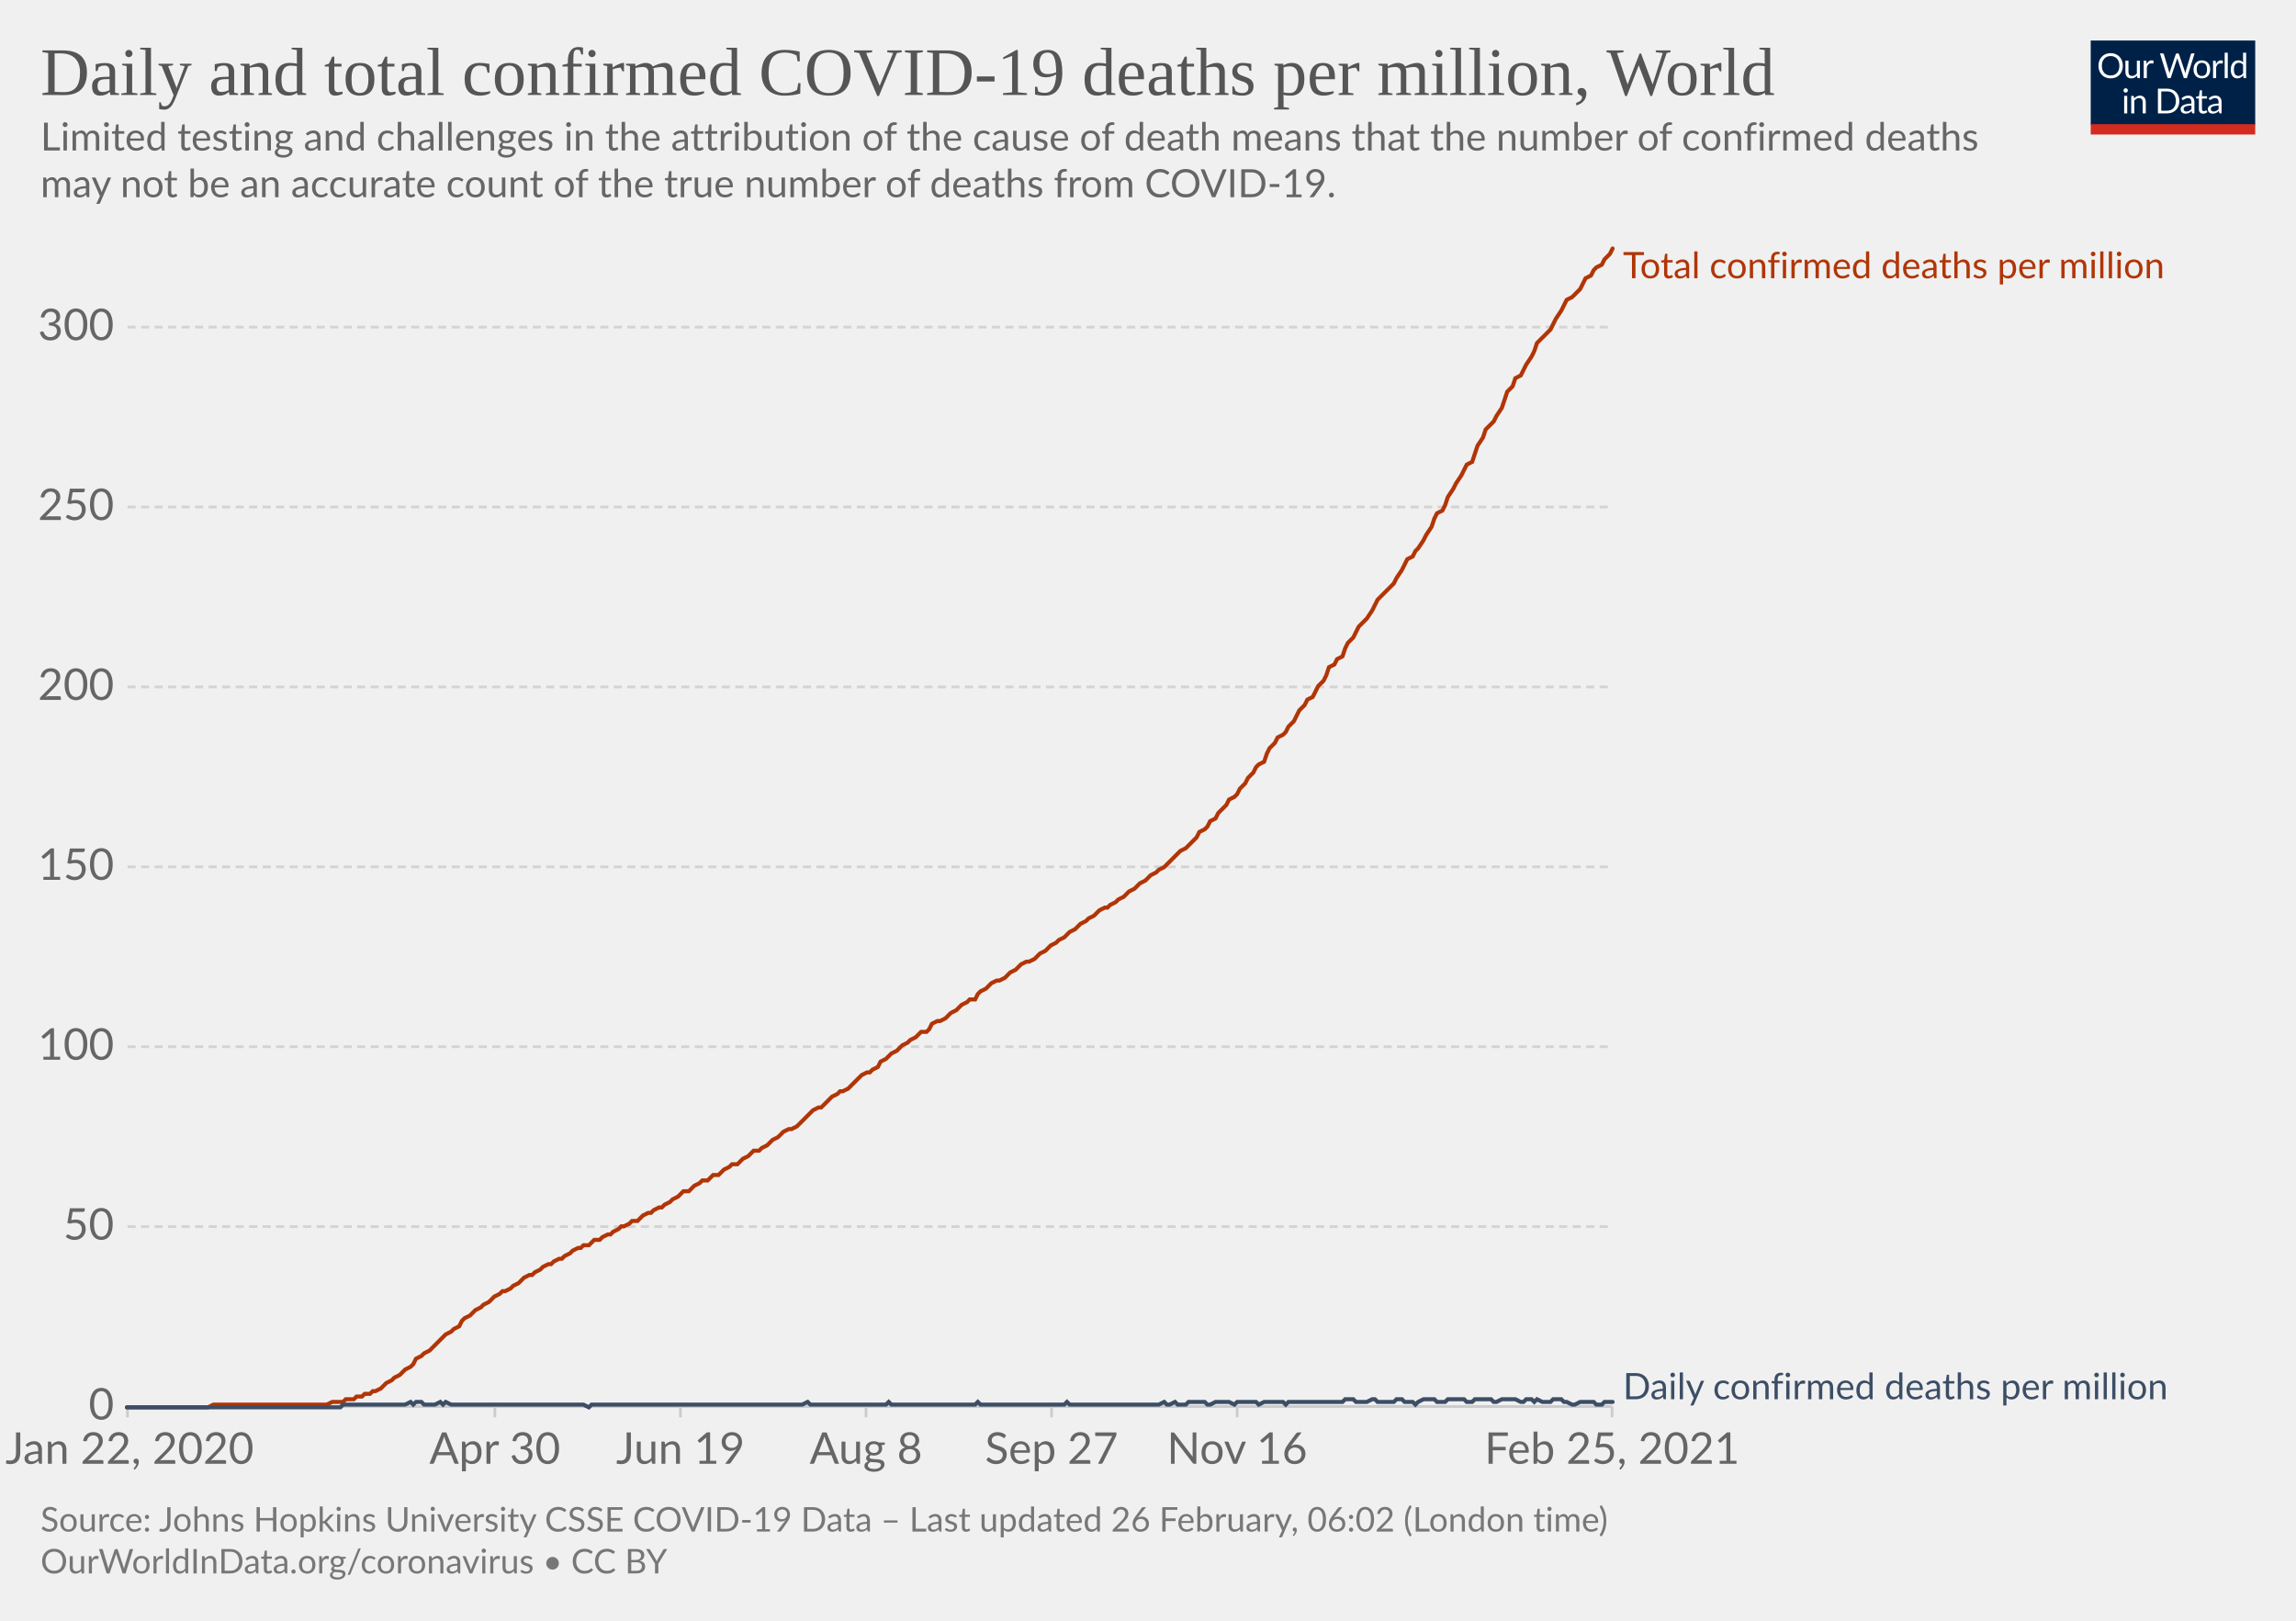
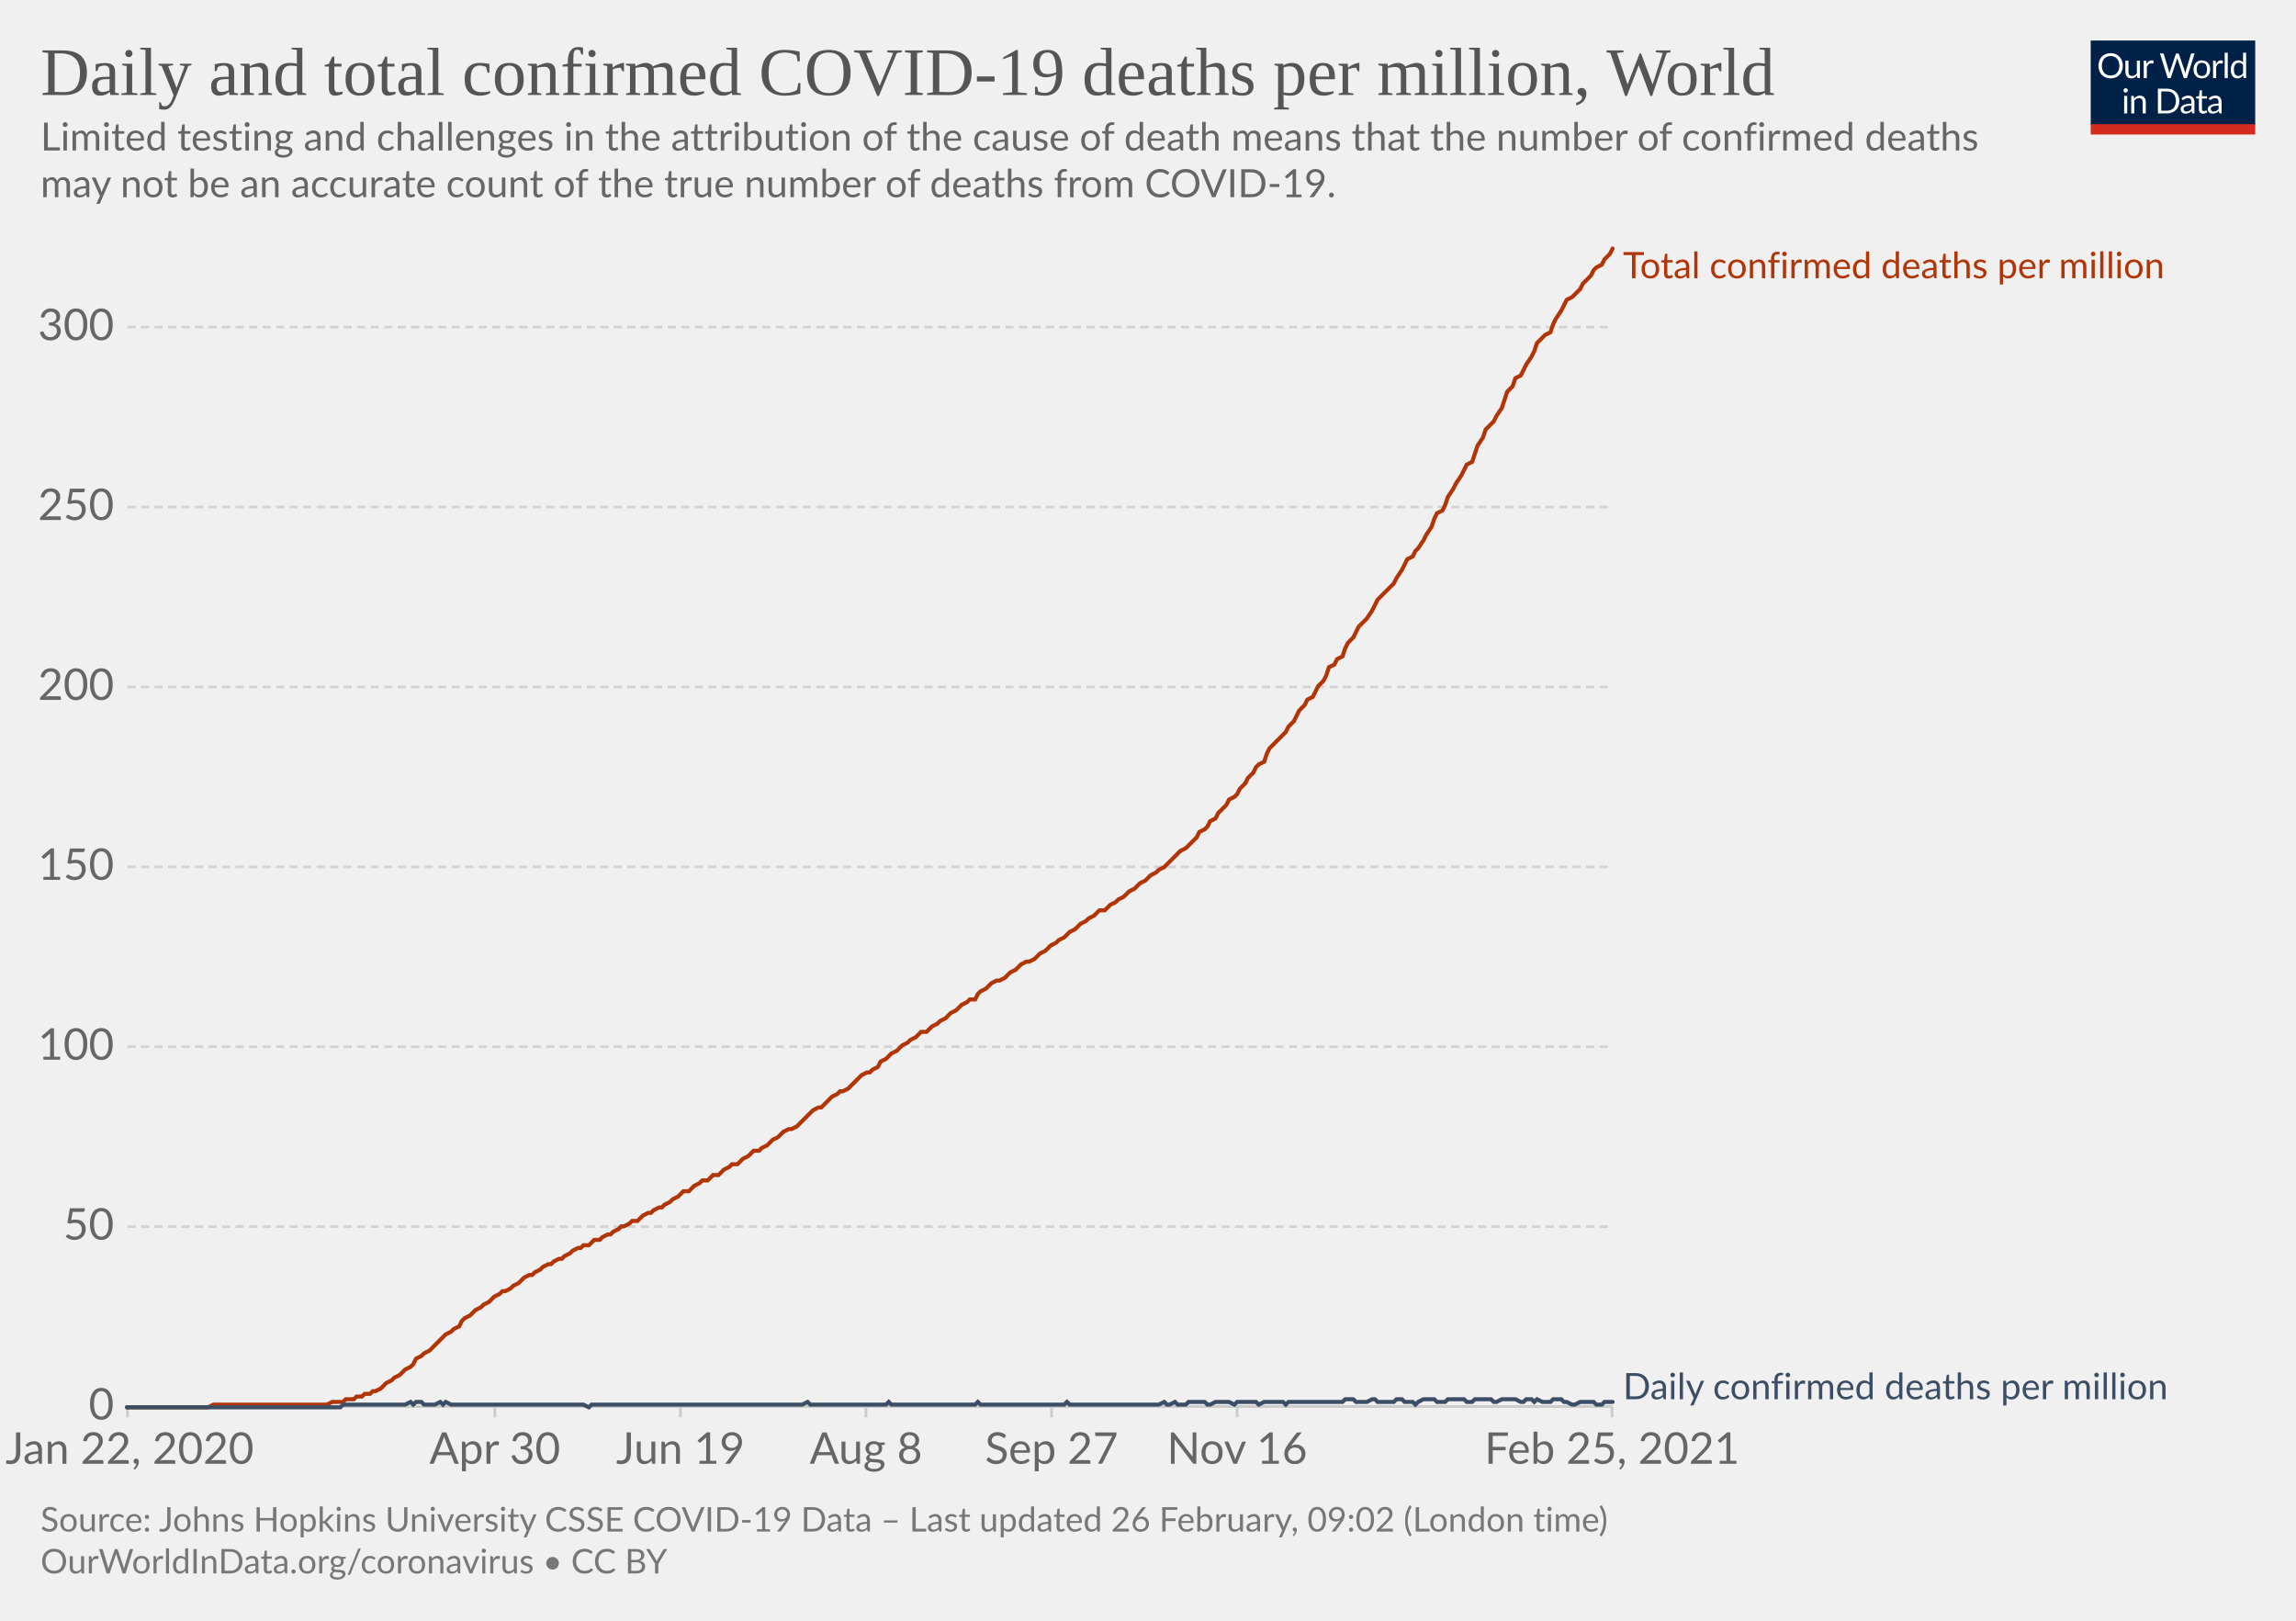
<svg xmlns="http://www.w3.org/2000/svg" version="1.1" style="background-color:#fff;-webkit-font-smoothing:antialiased" width="850" height="600" viewBox="0 0 850 600" font-family="Lato,'Helvetica Neue',Helvetica,Arial,sans-serif" font-size="18" text-rendering="optimizeLegibility">
  <g class="HeaderView">
    <g transform="matrix(.29 0 0 .29 774 15)">
      <svg width="210" height="120" viewBox="0 0 210 120" fill="none">
        <g clip-path="url(#clip0)">
          <path d="M0 0h210v107.89H0V0z" fill="#002147" />
          <path d="M40.98 32.25c0 2.36-.38 4.53-1.12 6.51a14.26 14.26 0 01-8.1 8.4c-1.9.78-4.02 1.17-6.34 1.17a16.6 16.6 0 01-6.33-1.17 14.31 14.31 0 01-8.08-8.4 18.29 18.29 0 01-1.12-6.51c0-2.36.38-4.53 1.12-6.5.75-1.97 1.8-3.67 3.17-5.1a14.32 14.32 0 014.9-3.34c1.92-.8 4.03-1.19 6.34-1.19 2.32 0 4.43.4 6.34 1.19 1.92.8 3.56 1.9 4.93 3.34a14.87 14.87 0 013.17 5.1 18.1 18.1 0 011.12 6.5zm-4.38 0c0-1.94-.26-3.68-.8-5.22a10.91 10.91 0 00-2.24-3.89 9.68 9.68 0 00-3.52-2.46 11.95 11.95 0 00-4.62-.86c-1.68 0-3.21.28-4.6.86a9.88 9.88 0 00-3.54 2.46 10.91 10.91 0 00-2.24 3.9c-.53 1.53-.8 3.27-.8 5.2 0 1.94.27 3.68.8 5.22a11.17 11.17 0 002.24 3.9 10.01 10.01 0 003.55 2.44c1.38.56 2.9.83 4.6.83s3.24-.27 4.61-.83a9.8 9.8 0 003.52-2.44 11.17 11.17 0 002.25-3.9c.53-1.54.8-3.28.8-5.21zm26.22-6.54V48H60.5c-.56 0-.9-.27-1.05-.81l-.31-2.4a12.45 12.45 0 01-3.26 2.6c-1.2.64-2.58.96-4.13.96-1.22 0-2.3-.2-3.24-.6a6.52 6.52 0 01-2.33-1.7 7.37 7.37 0 01-1.43-2.67c-.3-1.04-.46-2.2-.46-3.45V25.7h3.91v14.22c0 1.68.38 2.99 1.15 3.91.77.93 1.96 1.39 3.54 1.39 1.16 0 2.24-.27 3.23-.82a10.42 10.42 0 002.8-2.28V25.7h3.91zm8.61 4.47a9.94 9.94 0 012.6-3.56 5.64 5.64 0 013.76-1.3c.47 0 .92.05 1.34.15.44.1.83.27 1.17.49l-.3 2.92c-.09.37-.3.55-.66.55-.2 0-.5-.04-.9-.13a6.21 6.21 0 00-3.24.18 4.23 4.23 0 00-1.47.92c-.42.4-.81.9-1.17 1.5-.33.58-.64 1.26-.92 2.02V48H67.7V25.71h2.25c.42 0 .72.08.88.25.16.16.27.44.33.83l.26 3.39zm61.16-13.7L122.75 48h-3.82l-7.99-24.05a21.95 21.95 0 01-.42-1.58 38.36 38.36 0 01-.44 1.58L102.05 48h-3.83L88.4 16.47h3.54c.38 0 .7.1.95.29.26.2.43.43.5.73l6.52 21.9.28 1.28.29 1.46.3-1.46.38-1.27 7.41-21.91c.1-.25.26-.48.51-.69.27-.22.58-.33.95-.33h1.23c.38 0 .69.1.92.29a1.77 1.77 0 01.53.73l7.4 21.9a28.4 28.4 0 01.68 2.62 29.52 29.52 0 01.52-2.61l6.54-21.91a1.31 1.31 0 01.48-.7c.27-.21.58-.32.95-.32h3.32zm9.35 8.88c1.63 0 3.1.27 4.4.82a9.43 9.43 0 015.46 5.94c.5 1.4.74 2.98.74 4.73 0 1.76-.25 3.34-.74 4.75a9.43 9.43 0 01-5.46 5.92c-1.3.52-2.77.79-4.4.79-1.64 0-3.12-.27-4.44-.8a9.42 9.42 0 01-3.35-2.3c-.92-1-1.63-2.2-2.13-3.61-.49-1.41-.73-3-.73-4.75s.24-3.33.73-4.73c.5-1.43 1.2-2.64 2.13-3.63a9.4 9.4 0 013.35-2.31c1.32-.55 2.8-.82 4.44-.82zm0 19.89c2.2 0 3.84-.73 4.93-2.2 1.08-1.48 1.63-3.54 1.63-6.18 0-2.66-.55-4.72-1.63-6.2-1.09-1.49-2.73-2.23-4.93-2.23-1.12 0-2.09.2-2.93.57a5.71 5.71 0 00-2.06 1.65 7.5 7.5 0 00-1.24 2.67c-.26 1.04-.4 2.22-.4 3.54 0 2.64.55 4.7 1.64 6.18 1.1 1.47 2.76 2.2 4.99 2.2zm17.97-15.07a9.94 9.94 0 012.6-3.56 5.64 5.64 0 013.76-1.3c.47 0 .91.05 1.34.15.44.1.83.27 1.16.49l-.28 2.92c-.09.37-.31.55-.66.55-.2 0-.5-.04-.9-.13a6.2 6.2 0 00-3.24.18 4.23 4.23 0 00-1.47.92c-.43.4-.82.9-1.17 1.5a13.1 13.1 0 00-.92 2.02V48h-3.94V25.71h2.24c.43 0 .72.08.88.25.17.16.28.44.33.83l.27 3.39zm15.04-14.59V48h-3.92V15.6h3.92zm19.55 15.43a6.22 6.22 0 00-2.38-2.05 6.7 6.7 0 00-2.86-.6c-2.07 0-3.66.75-4.77 2.23-1.12 1.48-1.68 3.6-1.68 6.33 0 1.46.13 2.7.38 3.74a7.29 7.29 0 001.1 2.56 4.35 4.35 0 001.78 1.45c.7.3 1.5.46 2.4.46 1.29 0 2.41-.3 3.36-.88a9.6 9.6 0 002.67-2.49V31.02zm3.91-15.43V48h-2.33c-.56 0-.9-.27-1.06-.81l-.35-2.71a12.13 12.13 0 01-3.25 2.77 8.28 8.28 0 01-4.23 1.06 7.31 7.31 0 01-6.14-2.9c-.73-.96-1.3-2.15-1.69-3.57a18.35 18.35 0 01.07-9.48 11.29 11.29 0 011.89-3.7 8.7 8.7 0 017.06-3.34 7.96 7.96 0 016.12 2.62V15.59h3.91zM46.61 70.71V93H42.7V70.71h3.91zm.84-7c0 .39-.08.75-.24 1.09a2.81 2.81 0 01-1.52 1.47 2.67 2.67 0 01-2.16 0 2.9 2.9 0 01-1.45-1.47 2.67 2.67 0 010-2.16c.15-.35.35-.65.6-.9.25-.27.53-.47.85-.62a2.67 2.67 0 012.16 0c.35.15.65.35.9.62.27.25.47.55.62.9.16.34.24.7.24 1.08zm7.97 10.24c.49-.54 1-1.04 1.54-1.48a9.85 9.85 0 013.66-1.84 8.96 8.96 0 015.43.35c.94.4 1.72.97 2.33 1.71a7.36 7.36 0 011.43 2.67c.32 1.04.49 2.19.49 3.45V93h-3.94V78.81c0-1.69-.4-3-1.17-3.92-.76-.93-1.93-1.4-3.5-1.4a6.6 6.6 0 00-3.25.83c-1 .56-1.92 1.31-2.77 2.27V93h-3.94V70.71h2.35c.56 0 .9.28 1.04.82l.3 2.42zm57.7 3.3c0 2.36-.37 4.5-1.11 6.44a14.3 14.3 0 01-3.17 4.98 14.1 14.1 0 01-4.93 3.2c-1.9.76-4.02 1.13-6.33 1.13H85.8V61.47h11.77c2.31 0 4.42.39 6.33 1.15a13.8 13.8 0 018.1 8.18 17.75 17.75 0 011.12 6.45zm-4.37 0c0-1.94-.26-3.67-.8-5.2a10.94 10.94 0 00-2.23-3.87 9.57 9.57 0 00-3.53-2.42 12.23 12.23 0 00-4.61-.83h-7.5v24.62h7.5c1.7 0 3.24-.28 4.61-.84a9.7 9.7 0 003.53-2.4 10.94 10.94 0 002.24-3.87c.53-1.53.8-3.26.8-5.2zm19.8 5.72c-1.8.06-3.34.2-4.62.44-1.26.22-2.3.51-3.1.88-.8.36-1.37.8-1.74 1.3-.35.5-.53 1.05-.53 1.67 0 .58.1 1.1.3 1.52a3 3 0 00.76 1.05c.34.27.73.46 1.17.6a6.13 6.13 0 001.45.17 7.28 7.28 0 003.5-.81 11.95 11.95 0 002.82-2.2v-4.62zm-12.65-9.11a12.73 12.73 0 013.98-2.66c1.43-.59 3-.88 4.73-.88 1.25 0 2.36.2 3.33.61a6.81 6.81 0 013.94 4.38c.33 1.04.5 2.19.5 3.43V93h-1.74a1.8 1.8 0 01-.88-.18c-.2-.13-.36-.38-.48-.74l-.44-2.12-1.72 1.46a9.48 9.48 0 01-3.74 1.7c-.69.15-1.46.23-2.3.23-.87 0-1.69-.12-2.45-.35a5.34 5.34 0 01-3.34-2.93 6.64 6.64 0 01-.49-2.64c0-.88.25-1.72.73-2.53a6.33 6.33 0 012.35-2.17c1.09-.63 2.5-1.15 4.25-1.54 1.75-.41 3.89-.65 6.42-.7v-1.75c0-1.73-.37-3.03-1.12-3.91-.75-.9-1.84-1.34-3.28-1.34-.97 0-1.78.12-2.44.37-.64.23-1.2.5-1.7.81l-1.23.82c-.33.23-.67.35-1 .35-.27 0-.5-.07-.69-.2a2.1 2.1 0 01-.48-.53l-.7-1.25zm27.67 19.5c-1.76 0-3.12-.5-4.07-1.48-.94-.98-1.41-2.4-1.41-4.25V74h-2.68a.9.9 0 01-.6-.2c-.16-.14-.24-.36-.24-.66v-1.56l3.65-.46.9-6.89a.9.9 0 01.29-.52.88.88 0 01.62-.22H142v7.67h6.44V74H142v13.38c0 .94.22 1.63.68 2.09.45.45 1.04.68 1.76.68a3.21 3.21 0 001.85-.53l.55-.35c.16-.12.3-.18.41-.18.2 0 .4.13.55.38l1.15 1.87a7.45 7.45 0 01-2.44 1.5 8.53 8.53 0 01-2.95.52zm19.68-10.4c-1.8.07-3.34.21-4.62.45-1.26.22-2.3.51-3.1.88-.8.36-1.37.8-1.74 1.3-.35.5-.53 1.05-.53 1.67 0 .58.1 1.1.3 1.52a2.9 2.9 0 00.76 1.05c.34.27.73.46 1.17.6a6.13 6.13 0 001.45.17 7.3 7.3 0 003.5-.81 12.04 12.04 0 002.82-2.2v-4.62zm-12.65-9.1a12.72 12.72 0 013.99-2.66c1.42-.59 3-.88 4.72-.88 1.25 0 2.36.2 3.33.61a6.81 6.81 0 013.94 4.38c.33 1.04.5 2.19.5 3.43V93h-1.74a1.8 1.8 0 01-.88-.18c-.2-.13-.36-.38-.48-.74l-.44-2.12-1.72 1.46a9.48 9.48 0 01-3.74 1.7c-.69.15-1.46.23-2.3.23-.87 0-1.69-.12-2.45-.35a5.33 5.33 0 01-3.34-2.93 6.62 6.62 0 01-.49-2.64c0-.88.25-1.72.73-2.53a6.33 6.33 0 012.35-2.17c1.09-.63 2.5-1.15 4.25-1.54a31.2 31.2 0 016.42-.7v-1.75c0-1.73-.37-3.03-1.12-3.91-.75-.9-1.84-1.34-3.28-1.34-.97 0-1.78.12-2.44.37-.64.23-1.2.5-1.7.81l-1.22.82c-.34.23-.68.35-1.02.35-.26 0-.49-.07-.68-.2a1.88 1.88 0 01-.48-.53l-.7-1.25zM40.98 32.25c0 2.36-.38 4.53-1.12 6.51a14.26 14.26 0 01-8.1 8.4c-1.9.78-4.02 1.17-6.34 1.17a16.6 16.6 0 01-6.33-1.17 14.31 14.31 0 01-8.08-8.4 18.29 18.29 0 01-1.12-6.51c0-2.36.38-4.53 1.12-6.5.75-1.97 1.8-3.67 3.17-5.1a14.32 14.32 0 014.9-3.34c1.92-.8 4.03-1.19 6.34-1.19 2.32 0 4.43.4 6.34 1.19 1.92.8 3.56 1.9 4.93 3.34a14.87 14.87 0 013.17 5.1 18.1 18.1 0 011.12 6.5zm-4.38 0c0-1.94-.26-3.68-.8-5.22a10.91 10.91 0 00-2.24-3.89 9.68 9.68 0 00-3.52-2.46 11.95 11.95 0 00-4.62-.86c-1.68 0-3.21.28-4.6.86a9.88 9.88 0 00-3.54 2.46 10.91 10.91 0 00-2.24 3.9c-.53 1.53-.8 3.27-.8 5.2 0 1.94.27 3.68.8 5.22a11.17 11.17 0 002.24 3.9 10.01 10.01 0 003.55 2.44c1.38.56 2.9.83 4.6.83s3.24-.27 4.61-.83a9.8 9.8 0 003.52-2.44 11.17 11.17 0 002.25-3.9c.53-1.54.8-3.28.8-5.21zm26.22-6.54V48H60.5c-.56 0-.9-.27-1.05-.81l-.31-2.4a12.45 12.45 0 01-3.26 2.6c-1.2.64-2.58.96-4.13.96-1.22 0-2.3-.2-3.24-.6a6.52 6.52 0 01-2.33-1.7 7.37 7.37 0 01-1.43-2.67c-.3-1.04-.46-2.2-.46-3.45V25.7h3.91v14.22c0 1.68.38 2.99 1.15 3.91.77.93 1.96 1.39 3.54 1.39 1.16 0 2.24-.27 3.23-.82a10.42 10.42 0 002.8-2.28V25.7h3.91zm8.61 4.47a9.94 9.94 0 012.6-3.56 5.64 5.64 0 013.76-1.3c.47 0 .92.05 1.34.15.44.1.83.27 1.17.49l-.3 2.92c-.09.37-.3.55-.66.55-.2 0-.5-.04-.9-.13a6.21 6.21 0 00-3.24.18 4.23 4.23 0 00-1.47.92c-.42.4-.81.9-1.17 1.5-.33.58-.64 1.26-.92 2.02V48H67.7V25.71h2.25c.42 0 .72.08.88.25.16.16.27.44.33.83l.26 3.39zm61.16-13.7L122.75 48h-3.82l-7.99-24.05a21.95 21.95 0 01-.42-1.58 38.36 38.36 0 01-.44 1.58L102.05 48h-3.83L88.4 16.47h3.54c.38 0 .7.1.95.29.26.2.43.43.5.73l6.52 21.9.28 1.28.29 1.46.3-1.46.38-1.27 7.41-21.91c.1-.25.26-.48.51-.69.27-.22.58-.33.95-.33h1.23c.38 0 .69.1.92.29a1.77 1.77 0 01.53.73l7.4 21.9a28.4 28.4 0 01.68 2.62 29.52 29.52 0 01.52-2.61l6.54-21.91a1.31 1.31 0 01.48-.7c.27-.21.58-.32.95-.32h3.32zm9.35 8.88c1.63 0 3.1.27 4.4.82a9.43 9.43 0 015.46 5.94c.5 1.4.74 2.98.74 4.73 0 1.76-.25 3.34-.74 4.75a9.43 9.43 0 01-5.46 5.92c-1.3.52-2.77.79-4.4.79-1.64 0-3.12-.27-4.44-.8a9.42 9.42 0 01-3.35-2.3c-.92-1-1.63-2.2-2.13-3.61-.49-1.41-.73-3-.73-4.75s.24-3.33.73-4.73c.5-1.43 1.2-2.64 2.13-3.63a9.4 9.4 0 013.35-2.31c1.32-.55 2.8-.82 4.44-.82zm0 19.89c2.2 0 3.84-.73 4.93-2.2 1.08-1.48 1.63-3.54 1.63-6.18 0-2.66-.55-4.72-1.63-6.2-1.09-1.49-2.73-2.23-4.93-2.23-1.12 0-2.09.2-2.93.57a5.71 5.71 0 00-2.06 1.65 7.5 7.5 0 00-1.24 2.67c-.26 1.04-.4 2.22-.4 3.54 0 2.64.55 4.7 1.64 6.18 1.1 1.47 2.76 2.2 4.99 2.2zm17.97-15.07a9.94 9.94 0 012.6-3.56 5.64 5.64 0 013.76-1.3c.47 0 .91.05 1.34.15.44.1.83.27 1.16.49l-.28 2.92c-.09.37-.31.55-.66.55-.2 0-.5-.04-.9-.13a6.2 6.2 0 00-3.24.18 4.23 4.23 0 00-1.47.92c-.43.4-.82.9-1.17 1.5a13.1 13.1 0 00-.92 2.02V48h-3.94V25.71h2.24c.43 0 .72.08.88.25.17.16.28.44.33.83l.27 3.39zm15.04-14.59V48h-3.92V15.6h3.92zm19.55 15.43a6.22 6.22 0 00-2.38-2.05 6.7 6.7 0 00-2.86-.6c-2.07 0-3.66.75-4.77 2.23-1.12 1.48-1.68 3.6-1.68 6.33 0 1.46.13 2.7.38 3.74a7.29 7.29 0 001.1 2.56 4.35 4.35 0 001.78 1.45c.7.3 1.5.46 2.4.46 1.29 0 2.41-.3 3.36-.88a9.6 9.6 0 002.67-2.49V31.02zm3.91-15.43V48h-2.33c-.56 0-.9-.27-1.06-.81l-.35-2.71a12.13 12.13 0 01-3.25 2.77 8.28 8.28 0 01-4.23 1.06 7.31 7.31 0 01-6.14-2.9c-.73-.96-1.3-2.15-1.69-3.57a18.35 18.35 0 01.07-9.48 11.29 11.29 0 011.89-3.7 8.7 8.7 0 017.06-3.34 7.96 7.96 0 016.12 2.62V15.59h3.91zM46.61 70.71V93H42.7V70.71h3.91zm.84-7c0 .39-.08.75-.24 1.09a2.81 2.81 0 01-1.52 1.47 2.67 2.67 0 01-2.16 0 2.9 2.9 0 01-1.45-1.47 2.67 2.67 0 010-2.16c.15-.35.35-.65.6-.9.25-.27.53-.47.85-.62a2.67 2.67 0 012.16 0c.35.15.65.35.9.62.27.25.47.55.62.9.16.34.24.7.24 1.08zm7.97 10.24c.49-.54 1-1.04 1.54-1.48a9.85 9.85 0 013.66-1.84 8.96 8.96 0 015.43.35c.94.4 1.72.97 2.33 1.71a7.36 7.36 0 011.43 2.67c.32 1.04.49 2.19.49 3.45V93h-3.94V78.81c0-1.69-.4-3-1.17-3.92-.76-.93-1.93-1.4-3.5-1.4a6.6 6.6 0 00-3.25.83c-1 .56-1.92 1.31-2.77 2.27V93h-3.94V70.71h2.35c.56 0 .9.28 1.04.82l.3 2.42zm57.7 3.3c0 2.36-.37 4.5-1.11 6.44a14.3 14.3 0 01-3.17 4.98 14.1 14.1 0 01-4.93 3.2c-1.9.76-4.02 1.13-6.33 1.13H85.8V61.47h11.77c2.31 0 4.42.39 6.33 1.15a13.8 13.8 0 018.1 8.18 17.75 17.75 0 011.12 6.45zm-4.37 0c0-1.94-.26-3.67-.8-5.2a10.94 10.94 0 00-2.23-3.87 9.57 9.57 0 00-3.53-2.42 12.23 12.23 0 00-4.61-.83h-7.5v24.62h7.5c1.7 0 3.24-.28 4.61-.84a9.7 9.7 0 003.53-2.4 10.94 10.94 0 002.24-3.87c.53-1.53.8-3.26.8-5.2zm19.8 5.72c-1.8.06-3.34.2-4.62.44-1.26.22-2.3.51-3.1.88-.8.36-1.37.8-1.74 1.3-.35.5-.53 1.05-.53 1.67 0 .58.1 1.1.3 1.52a3 3 0 00.76 1.05c.34.27.73.46 1.17.6a6.13 6.13 0 001.45.17 7.28 7.28 0 003.5-.81 11.95 11.95 0 002.82-2.2v-4.62zm-12.65-9.11a12.73 12.73 0 013.98-2.66c1.43-.59 3-.88 4.73-.88 1.25 0 2.36.2 3.33.61a6.81 6.81 0 013.94 4.38c.33 1.04.5 2.19.5 3.43V93h-1.74a1.8 1.8 0 01-.88-.18c-.2-.13-.36-.38-.48-.74l-.44-2.12-1.72 1.46a9.48 9.48 0 01-3.74 1.7c-.69.15-1.46.23-2.3.23-.87 0-1.69-.12-2.45-.35a5.34 5.34 0 01-3.34-2.93 6.64 6.64 0 01-.49-2.64c0-.88.25-1.72.73-2.53a6.33 6.33 0 012.35-2.17c1.09-.63 2.5-1.15 4.25-1.54 1.75-.41 3.89-.65 6.42-.7v-1.75c0-1.73-.37-3.03-1.12-3.91-.75-.9-1.84-1.34-3.28-1.34-.97 0-1.78.12-2.44.37-.64.23-1.2.5-1.7.81l-1.23.82c-.33.23-.67.35-1 .35-.27 0-.5-.07-.69-.2a2.1 2.1 0 01-.48-.53l-.7-1.25zm27.67 19.5c-1.76 0-3.12-.5-4.07-1.48-.94-.98-1.41-2.4-1.41-4.25V74h-2.68a.9.9 0 01-.6-.2c-.16-.14-.24-.36-.24-.66v-1.56l3.65-.46.9-6.89a.9.9 0 01.29-.52.88.88 0 01.62-.22H142v7.67h6.44V74H142v13.38c0 .94.22 1.63.68 2.09.45.45 1.04.68 1.76.68a3.21 3.21 0 001.85-.53l.55-.35c.16-.12.3-.18.41-.18.2 0 .4.13.55.38l1.15 1.87a7.45 7.45 0 01-2.44 1.5 8.53 8.53 0 01-2.95.52zm19.68-10.4c-1.8.07-3.34.21-4.62.45-1.26.22-2.3.51-3.1.88-.8.36-1.37.8-1.74 1.3-.35.5-.53 1.05-.53 1.67 0 .58.1 1.1.3 1.52a2.9 2.9 0 00.76 1.05c.34.27.73.46 1.17.6a6.13 6.13 0 001.45.17 7.3 7.3 0 003.5-.81 12.04 12.04 0 002.82-2.2v-4.62zm-12.65-9.1a12.72 12.72 0 013.99-2.66c1.42-.59 3-.88 4.72-.88 1.25 0 2.36.2 3.33.61a6.81 6.81 0 013.94 4.38c.33 1.04.5 2.19.5 3.43V93h-1.74a1.8 1.8 0 01-.88-.18c-.2-.13-.36-.38-.48-.74l-.44-2.12-1.72 1.46a9.48 9.48 0 01-3.74 1.7c-.69.15-1.46.23-2.3.23-.87 0-1.69-.12-2.45-.35a5.33 5.33 0 01-3.34-2.93 6.62 6.62 0 01-.49-2.64c0-.88.25-1.72.73-2.53a6.33 6.33 0 012.35-2.17c1.09-.63 2.5-1.15 4.25-1.54a31.2 31.2 0 016.42-.7v-1.75c0-1.73-.37-3.03-1.12-3.91-.75-.9-1.84-1.34-3.28-1.34-.97 0-1.78.12-2.44.37-.64.23-1.2.5-1.7.81l-1.22.82c-.34.23-.68.35-1.02.35-.26 0-.49-.07-.68-.2a1.88 1.88 0 01-.48-.53l-.7-1.25zM40.98 32.25c0 2.36-.38 4.53-1.12 6.51a14.26 14.26 0 01-8.1 8.4c-1.9.78-4.02 1.17-6.34 1.17a16.6 16.6 0 01-6.33-1.17 14.31 14.31 0 01-8.08-8.4 18.29 18.29 0 01-1.12-6.51c0-2.36.38-4.53 1.12-6.5.75-1.97 1.8-3.67 3.17-5.1a14.32 14.32 0 014.9-3.34c1.92-.8 4.03-1.19 6.34-1.19 2.32 0 4.43.4 6.34 1.19 1.92.8 3.56 1.9 4.93 3.34a14.87 14.87 0 013.17 5.1 18.1 18.1 0 011.12 6.5zm-4.38 0c0-1.94-.26-3.68-.8-5.22a10.91 10.91 0 00-2.24-3.89 9.68 9.68 0 00-3.52-2.46 11.95 11.95 0 00-4.62-.86c-1.68 0-3.21.28-4.6.86a9.88 9.88 0 00-3.54 2.46 10.91 10.91 0 00-2.24 3.9c-.53 1.53-.8 3.27-.8 5.2 0 1.94.27 3.68.8 5.22a11.17 11.17 0 002.24 3.9 10.01 10.01 0 003.55 2.44c1.38.56 2.9.83 4.6.83s3.24-.27 4.61-.83a9.8 9.8 0 003.52-2.44 11.17 11.17 0 002.25-3.9c.53-1.54.8-3.28.8-5.21zm26.22-6.54V48H60.5c-.56 0-.9-.27-1.05-.81l-.31-2.4a12.45 12.45 0 01-3.26 2.6c-1.2.64-2.58.96-4.13.96-1.22 0-2.3-.2-3.24-.6a6.52 6.52 0 01-2.33-1.7 7.37 7.37 0 01-1.43-2.67c-.3-1.04-.46-2.2-.46-3.45V25.7h3.91v14.22c0 1.68.38 2.99 1.15 3.91.77.93 1.96 1.39 3.54 1.39 1.16 0 2.24-.27 3.23-.82a10.42 10.42 0 002.8-2.28V25.7h3.91zm8.61 4.47a9.94 9.94 0 012.6-3.56 5.64 5.64 0 013.76-1.3c.47 0 .92.05 1.34.15.44.1.83.27 1.17.49l-.3 2.92c-.09.37-.3.55-.66.55-.2 0-.5-.04-.9-.13a6.21 6.21 0 00-3.24.18 4.23 4.23 0 00-1.47.92c-.42.4-.81.9-1.17 1.5-.33.58-.64 1.26-.92 2.02V48H67.7V25.71h2.25c.42 0 .72.08.88.25.16.16.27.44.33.83l.26 3.39zm61.16-13.7L122.75 48h-3.82l-7.99-24.05a21.95 21.95 0 01-.42-1.58 38.36 38.36 0 01-.44 1.58L102.05 48h-3.83L88.4 16.47h3.54c.38 0 .7.1.95.29.26.2.43.43.5.73l6.52 21.9.28 1.28.29 1.46.3-1.46.38-1.27 7.41-21.91c.1-.25.26-.48.51-.69.27-.22.58-.33.95-.33h1.23c.38 0 .69.1.92.29a1.77 1.77 0 01.53.73l7.4 21.9a28.4 28.4 0 01.68 2.62 29.52 29.52 0 01.52-2.61l6.54-21.91a1.31 1.31 0 01.48-.7c.27-.21.58-.32.95-.32h3.32zm9.35 8.88c1.63 0 3.1.27 4.4.82a9.43 9.43 0 015.46 5.94c.5 1.4.74 2.98.74 4.73 0 1.76-.25 3.34-.74 4.75a9.43 9.43 0 01-5.46 5.92c-1.3.52-2.77.79-4.4.79-1.64 0-3.12-.27-4.44-.8a9.42 9.42 0 01-3.35-2.3c-.92-1-1.63-2.2-2.13-3.61-.49-1.41-.73-3-.73-4.75s.24-3.33.73-4.73c.5-1.43 1.2-2.64 2.13-3.63a9.4 9.4 0 013.35-2.31c1.32-.55 2.8-.82 4.44-.82zm0 19.89c2.2 0 3.84-.73 4.93-2.2 1.08-1.48 1.63-3.54 1.63-6.18 0-2.66-.55-4.72-1.63-6.2-1.09-1.49-2.73-2.23-4.93-2.23-1.12 0-2.09.2-2.93.57a5.71 5.71 0 00-2.06 1.65 7.5 7.5 0 00-1.24 2.67c-.26 1.04-.4 2.22-.4 3.54 0 2.64.55 4.7 1.64 6.18 1.1 1.47 2.76 2.2 4.99 2.2zm17.97-15.07a9.94 9.94 0 012.6-3.56 5.64 5.64 0 013.76-1.3c.47 0 .91.05 1.34.15.44.1.83.27 1.16.49l-.28 2.92c-.09.37-.31.55-.66.55-.2 0-.5-.04-.9-.13a6.2 6.2 0 00-3.24.18 4.23 4.23 0 00-1.47.92c-.43.4-.82.9-1.17 1.5a13.1 13.1 0 00-.92 2.02V48h-3.94V25.71h2.24c.43 0 .72.08.88.25.17.16.28.44.33.83l.27 3.39zm15.04-14.59V48h-3.92V15.6h3.92zm19.55 15.43a6.22 6.22 0 00-2.38-2.05 6.7 6.7 0 00-2.86-.6c-2.07 0-3.66.75-4.77 2.23-1.12 1.48-1.68 3.6-1.68 6.33 0 1.46.13 2.7.38 3.74a7.29 7.29 0 001.1 2.56 4.35 4.35 0 001.78 1.45c.7.3 1.5.46 2.4.46 1.29 0 2.41-.3 3.36-.88a9.6 9.6 0 002.67-2.49V31.02zm3.91-15.43V48h-2.33c-.56 0-.9-.27-1.06-.81l-.35-2.71a12.13 12.13 0 01-3.25 2.77 8.28 8.28 0 01-4.23 1.06 7.31 7.31 0 01-6.14-2.9c-.73-.96-1.3-2.15-1.69-3.57a18.35 18.35 0 01.07-9.48 11.29 11.29 0 011.89-3.7 8.7 8.7 0 017.06-3.34 7.96 7.96 0 016.12 2.62V15.59h3.91zM46.61 70.71V93H42.7V70.71h3.91zm.84-7c0 .39-.08.75-.24 1.09a2.81 2.81 0 01-1.52 1.47 2.67 2.67 0 01-2.16 0 2.9 2.9 0 01-1.45-1.47 2.67 2.67 0 010-2.16c.15-.35.35-.65.6-.9.25-.27.53-.47.85-.62a2.67 2.67 0 012.16 0c.35.15.65.35.9.62.27.25.47.55.62.9.16.34.24.7.24 1.08zm7.97 10.24c.49-.54 1-1.04 1.54-1.48a9.85 9.85 0 013.66-1.84 8.96 8.96 0 015.43.35c.94.4 1.72.97 2.33 1.71a7.36 7.36 0 011.43 2.67c.32 1.04.49 2.19.49 3.45V93h-3.94V78.81c0-1.69-.4-3-1.17-3.92-.76-.93-1.93-1.4-3.5-1.4a6.6 6.6 0 00-3.25.83c-1 .56-1.92 1.31-2.77 2.27V93h-3.94V70.71h2.35c.56 0 .9.28 1.04.82l.3 2.42zm57.7 3.3c0 2.36-.37 4.5-1.11 6.44a14.3 14.3 0 01-3.17 4.98 14.1 14.1 0 01-4.93 3.2c-1.9.76-4.02 1.13-6.33 1.13H85.8V61.47h11.77c2.31 0 4.42.39 6.33 1.15a13.8 13.8 0 018.1 8.18 17.75 17.75 0 011.12 6.45zm-4.37 0c0-1.94-.26-3.67-.8-5.2a10.94 10.94 0 00-2.23-3.87 9.57 9.57 0 00-3.53-2.42 12.23 12.23 0 00-4.61-.83h-7.5v24.62h7.5c1.7 0 3.24-.28 4.61-.84a9.7 9.7 0 003.53-2.4 10.94 10.94 0 002.24-3.87c.53-1.53.8-3.26.8-5.2zm19.8 5.72c-1.8.06-3.34.2-4.62.44-1.26.22-2.3.51-3.1.88-.8.36-1.37.8-1.74 1.3-.35.5-.53 1.05-.53 1.67 0 .58.1 1.1.3 1.52a3 3 0 00.76 1.05c.34.27.73.46 1.17.6a6.13 6.13 0 001.45.17 7.28 7.28 0 003.5-.81 11.95 11.95 0 002.82-2.2v-4.62zm-12.65-9.11a12.73 12.73 0 013.98-2.66c1.43-.59 3-.88 4.73-.88 1.25 0 2.36.2 3.33.61a6.81 6.81 0 013.94 4.38c.33 1.04.5 2.19.5 3.43V93h-1.74a1.8 1.8 0 01-.88-.18c-.2-.13-.36-.38-.48-.74l-.44-2.12-1.72 1.46a9.48 9.48 0 01-3.74 1.7c-.69.15-1.46.23-2.3.23-.87 0-1.69-.12-2.45-.35a5.34 5.34 0 01-3.34-2.93 6.64 6.64 0 01-.49-2.64c0-.88.25-1.72.73-2.53a6.33 6.33 0 012.35-2.17c1.09-.63 2.5-1.15 4.25-1.54 1.75-.41 3.89-.65 6.42-.7v-1.75c0-1.73-.37-3.03-1.12-3.91-.75-.9-1.84-1.34-3.28-1.34-.97 0-1.78.12-2.44.37-.64.23-1.2.5-1.7.81l-1.23.82c-.33.23-.67.35-1 .35-.27 0-.5-.07-.69-.2a2.1 2.1 0 01-.48-.53l-.7-1.25zm27.67 19.5c-1.76 0-3.12-.5-4.07-1.48-.94-.98-1.41-2.4-1.41-4.25V74h-2.68a.9.9 0 01-.6-.2c-.16-.14-.24-.36-.24-.66v-1.56l3.65-.46.9-6.89a.9.9 0 01.29-.52.88.88 0 01.62-.22H142v7.67h6.44V74H142v13.38c0 .94.22 1.63.68 2.09.45.45 1.04.68 1.76.68a3.21 3.21 0 001.85-.53l.55-.35c.16-.12.3-.18.41-.18.2 0 .4.13.55.38l1.15 1.87a7.45 7.45 0 01-2.44 1.5 8.53 8.53 0 01-2.95.52zm19.68-10.4c-1.8.07-3.34.21-4.62.45-1.26.22-2.3.51-3.1.88-.8.36-1.37.8-1.74 1.3-.35.5-.53 1.05-.53 1.67 0 .58.1 1.1.3 1.52a2.9 2.9 0 00.76 1.05c.34.27.73.46 1.17.6a6.13 6.13 0 001.45.17 7.3 7.3 0 003.5-.81 12.04 12.04 0 002.82-2.2v-4.62zm-12.65-9.1a12.72 12.72 0 013.99-2.66c1.42-.59 3-.88 4.72-.88 1.25 0 2.36.2 3.33.61a6.81 6.81 0 013.94 4.38c.33 1.04.5 2.19.5 3.43V93h-1.74a1.8 1.8 0 01-.88-.18c-.2-.13-.36-.38-.48-.74l-.44-2.12-1.72 1.46a9.48 9.48 0 01-3.74 1.7c-.69.15-1.46.23-2.3.23-.87 0-1.69-.12-2.45-.35a5.33 5.33 0 01-3.34-2.93 6.62 6.62 0 01-.49-2.64c0-.88.25-1.72.73-2.53a6.33 6.33 0 012.35-2.17c1.09-.63 2.5-1.15 4.25-1.54a31.2 31.2 0 016.42-.7v-1.75c0-1.73-.37-3.03-1.12-3.91-.75-.9-1.84-1.34-3.28-1.34-.97 0-1.78.12-2.44.37-.64.23-1.2.5-1.7.81l-1.22.82c-.34.23-.68.35-1.02.35-.26 0-.49-.07-.68-.2a1.88 1.88 0 01-.48-.53l-.7-1.25z" fill="#fff" />
          <path fill="#D42B21" d="M0 106.79h210V120H0z" />
        </g>
        <defs>
          <clipPath id="clip0">
            <path fill="#fff" d="M0 0h210v120H0z" />
          </clipPath>
        </defs>
      </svg>
    </g>
    <a href="https://ourworldindata.org/grapher/total-daily-covid-deaths-per-million?time=2020-01-22..latest" target="_blank" rel="noopener" font-family="&quot;Playfair Display&quot;,Georgia,&quot;Times New Roman&quot;,serif">
      <text font-size="25.2" x="15" y="35.2" fill="#555">
        <tspan x="15" y="35.16">Daily and total confirmed COVID-19 deaths per million, World</tspan>
      </text>
    </a>
    <text font-size="14.4" x="15" y="55.7" fill="#666">
      <tspan x="15" y="55.72">Limited testing and challenges in the attribution of the cause of death means that the number of confirmed deaths</tspan>
      <tspan x="15" y="73">may not be an accurate count of the true number of deaths from COVID-19.</tspan>
    </text>
  </g>
  <g class="LineChart">
    <defs>
      <clipPath id="a">
        <path d="M37.22 0h830v899.4h-830z" />
      </clipPath>
    </defs>
    <g class="DualAxisView">
      <g class="HorizontalAxis">
        <path stroke="#ccc" d="M47.2 520.7v4M183.2 520.7v4M251.9 520.7v4M320.6 520.7v4M389.3 520.7v4M458 520.7v4M596.8 520.7v4" />
        <text x="48" y="541.9" fill="#666" text-anchor="middle" font-size="16.2">Jan 22, 2020</text>
        <text x="183.2" y="541.9" fill="#666" text-anchor="middle" font-size="16.2">Apr 30</text>
        <text x="251.9" y="541.9" fill="#666" text-anchor="middle" font-size="16.2">Jun 19</text>
        <text x="320.6" y="541.9" fill="#666" text-anchor="middle" font-size="16.2">Aug 8</text>
        <text x="389.3" y="541.9" fill="#666" text-anchor="middle" font-size="16.2">Sep 27</text>
        <text x="458" y="541.9" fill="#666" text-anchor="middle" font-size="16.2">Nov 16</text>
        <text x="596.8" y="541.9" fill="#666" text-anchor="middle" font-size="16.2">Feb 25, 2021</text>
      </g>
      <g class="VerticalAxis" fill="#666" dominant-baseline="middle" text-anchor="end" font-size="16.2">
        <text x="42.22" y="520.7">0</text>
        <text x="42.22" y="454.1">50</text>
        <text x="42.22" y="387.5">100</text>
        <text x="42.22" y="320.9">150</text>
        <text x="42.22" y="254.3">200</text>
        <text x="42.22" y="187.7">250</text>
        <text x="42.22" y="121.1">300</text>
      </g>
      <g class="AxisGridLines horizontalLines">
        <path stroke="#ccc" d="M47.22 520.7h549.61" />
        <path stroke="#d3d3d3" stroke-dasharray="3,2" d="M47.22 454.1h549.61M47.22 387.5h549.61M47.22 320.9h549.61M47.22 254.3h549.61M47.22 187.7h549.61M47.22 121.1h549.61" />
      </g>
    </g>
    <g clip-path="url(#a)">
      <g class="LineLabels" cursor="default">
        <g class="legendMark">
          <text font-size="13.5" x="600.8" y="103" fill="#B13507">
            <tspan x="600.83" y="103">Total confirmed deaths per million</tspan>
          </text>
        </g>
        <g class="legendMark">
          <text font-size="13.5" x="600.8" y="518" fill="#3C4E66">
            <tspan x="600.83" y="518">Daily confirmed deaths per million</tspan>
          </text>
        </g>
      </g>
      <g class="Lines">
        <g class="key-World_0">
-           <path stroke="#B13507" stroke-linecap="round" d="M47 521h30l2-1h42l2-1h4l1-1h3l1-1h2l1-1h2l1-1h1l2-1 1-1 1-1 2-1 1-1 2-1 1-1 1-1 2-1 1-1 1-2 2-1 1-1 2-1 1-1 1-1 2-2 1-1 1-1 2-1 1-1 2-1 1-2 1-1 2-1 1-1 1-1 2-1 1-1 2-1 1-1 1-1 2-1 1-1h1l2-1 1-1 2-1 1-1 1-1 2-1h1l1-1 2-1 1-1 2-1h1l1-1 2-1h1l1-1 2-1 1-1 2-1h1l1-1h2l1-1 1-1h2l1-1 2-1h1l1-1 2-1 1-1h1l2-1 1-1h2l1-1 1-1 2-1h1l1-1 2-1h1l1-1 2-1 1-1 2-1 1-1 1-1h2l1-1 1-1 2-1 1-1h2l1-1 1-1h2l1-1 1-1 2-1 1-1h2l1-1 1-1 2-1 1-1 1-1h2l1-1 2-1 1-1 1-1 2-1 1-1 1-1 2-1h1l2-1 1-1 1-1 2-2 1-1 1-1 2-1h1l2-2 1-1 1-1 2-1 1-1h1l2-1 1-1 2-2 1-1 1-1 2-1h1l1-1 2-1 1-2 2-1 1-1 1-1 2-1 1-1 1-1 2-1 1-1 2-1 1-1 1-1h2l1-1 1-2 2-1h1l2-1 1-1 1-1 2-1 1-1 1-1 2-1 1-1h2l1-2 1-1 2-1 1-1 1-1 2-1h1l2-1 1-1 1-1 2-1 1-1 1-1 2-1h1l2-1 1-1 1-1 2-1 1-1 1-1 2-1 1-1 2-1 1-1 1-1 2-1 1-1 1-1 2-1 1-1 2-1 1-1 1-1 2-1h1l1-1 2-1 1-1 2-1 1-1 1-1 2-1 1-1 1-1 2-1 1-1 1-1 2-1 1-1 2-1 1-1 1-1 2-2 1-1 1-1 2-1 1-1 2-2 1-1 1-2 2-1 1-1 1-2 2-1 1-2 2-2 1-1 1-2 2-1 1-1 1-2 2-2 1-2 2-2 1-2 1-1 2-1 1-3 1-2 2-2 1-2 2-1 1-1 1-2 2-2 1-2 1-2 2-2 1-2 2-1 1-2 1-2 2-2 1-2 1-3 2-1 1-2 2-1 1-3 1-2 2-2 1-2 1-2 2-2 1-1 2-3 1-2 1-2 2-2 1-1 1-1 2-2 1-2 2-3 1-2 1-2 2-1 1-2 1-1 2-3 1-2 2-3 1-3 1-2 2-1 1-2 1-3 2-3 1-2 2-3 1-2 1-2 2-1 1-3 1-3 2-3 1-3 2-2 1-1 1-2 2-3 1-3 1-3 2-2 1-3 2-1 1-2 1-2 2-3 1-2 1-3 2-2 1-1 2-2 1-2 1-2 2-3 1-2 1-2 2-1 1-1 2-2 1-2 1-2 2-1 1-2 1-1 2-1 1-2 2-2 1-2" fill="none" stroke-width="1.5" />
+           <path stroke="#B13507" stroke-linecap="round" d="M47 521h30l2-1h42l2-1h4l1-1h3l1-1h2l1-1h2l1-1h1l2-1 1-1 1-1 2-1 1-1 2-1 1-1 1-1 2-1 1-1 1-2 2-1 1-1 2-1 1-1 1-1 2-2 1-1 1-1 2-1 1-1 2-1 1-2 1-1 2-1 1-1 1-1 2-1 1-1 2-1 1-1 1-1 2-1 1-1h1l2-1 1-1 2-1 1-1 1-1 2-1h1l1-1 2-1 1-1 2-1h1l1-1 2-1h1l1-1 2-1 1-1 2-1h1l1-1h2l1-1 1-1h2l1-1 2-1h1l1-1 2-1 1-1h1l2-1 1-1h2l1-1 1-1 2-1h1l1-1 2-1h1l1-1 2-1 1-1 2-1 1-1 1-1h2l1-1 1-1 2-1 1-1h2l1-1 1-1h2l1-1 1-1 2-1 1-1h2l1-1 1-1 2-1 1-1 1-1h2l1-1 2-1 1-1 1-1 2-1 1-1 1-1 2-1h1l2-1 1-1 1-1 2-2 1-1 1-1 2-1h1l2-2 1-1 1-1 2-1 1-1h1l2-1 1-1 2-2 1-1 1-1 2-1h1l1-1 2-1 1-2 2-1 1-1 1-1 2-1 1-1 1-1 2-1 1-1 2-1 1-1 1-1h2l1-1 1-1 2-1 1-1 2-1 1-1 1-1 2-1 1-1 1-1 2-1 1-1h2l1-2 1-1 2-1 1-1 1-1 2-1h1l2-1 1-1 1-1 2-1 1-1 1-1 2-1h1l2-1 1-1 1-1 2-1 1-1 1-1 2-1 1-1 2-1 1-1 1-1 2-1 1-1 1-1 2-1 1-1 2-1 1-1 1-1h2l1-1 1-1 2-1 1-1 2-1 1-1 1-1 2-1 1-1 1-1 2-1 1-1 1-1 2-1 1-1 2-1 1-1 1-1 2-2 1-1 1-1 2-1 1-1 2-2 1-1 1-2 2-1 1-1 1-2 2-1 1-2 2-2 1-1 1-2 2-1 1-1 1-2 2-2 1-2 2-2 1-2 1-1 2-1 1-3 1-2 2-2 1-1 2-2 1-1 1-2 2-2 1-2 1-2 2-2 1-2 2-1 1-2 1-2 2-2 1-2 1-3 2-1 1-2 2-1 1-3 1-2 2-2 1-2 1-2 2-2 1-1 2-3 1-2 1-2 2-2 1-1 1-1 2-2 1-2 2-3 1-2 1-2 2-1 1-2 1-1 2-3 1-2 2-3 1-3 1-2 2-1 1-2 1-3 2-3 1-2 2-3 1-2 1-2 2-1 1-3 1-3 2-3 1-3 2-2 1-1 1-2 2-3 1-3 1-3 2-2 1-3 2-1 1-2 1-2 2-3 1-2 1-3 2-2 1-1 2-1 1-3 1-2 2-3 1-2 1-2 2-1 1-1 2-2 1-2 1-1 2-2 1-2 1-1 2-1 1-2 2-2 1-2" fill="none" stroke-width="1.5" />
        </g>
        <g class="key-World_1">
          <path stroke="#3C4E66" stroke-linecap="round" d="M47 521h79l1-1h23l2-1 1 1 1-1h2l1 1h4l2-1 1 1 1-1 2 1h49l2 1 1-1h78l2-1 1 1h28l1-1 1 1h31l1-1 1 1h31l1-1 1 1h33l2-1 1 1h1l2-1 1 1h3l1-1h6l1 1h1l2-1h5l2 1 1-1h7l1 1 2-1h7l1 1 1-1h20l1-1h3l1 1h4l2-1h1l1 1h6l1-1h2l1 1h3l1 1 1-1 2-1h4l1 1h3l1-1h6l1 1h2l1-1h6l1 1h1l2-1h5l2 1h1l1-1h2l1 1 1-1 2 1h3l1-1h3l1 1h1l2 1h1l2-1h5l1 1h2l1-1h3" fill="none" stroke-width="1.5" />
        </g>
      </g>
    </g>
  </g>
  <g class="SourcesFooter" fill="#777">
    <g class="clickable" fill="#777">
      <text font-size="12.6" x="15" y="567">
-         <tspan x="15" y="566.98">Source: Johns Hopkins University CSSE COVID-19 Data – Last updated 26 February, 06:02 (London time)</tspan>
+         <tspan x="15" y="566.98">Source: Johns Hopkins University CSSE COVID-19 Data – Last updated 26 February, 09:02 (London time)</tspan>
      </text>
    </g>
    <text font-size="12.6" x="15" y="582.5">
      <tspan x="15" y="582.48">
        <a target="_blank" href="https://ourworldindata.org/coronavirus" fill="#777">OurWorldInData.org/coronavirus</a> • <a class="cclogo" href="http://creativecommons.org/licenses/by/4.0/deed.en_US" target="_blank" fill="#777">CC BY</a>
      </tspan>
    </text>
  </g>
</svg>
